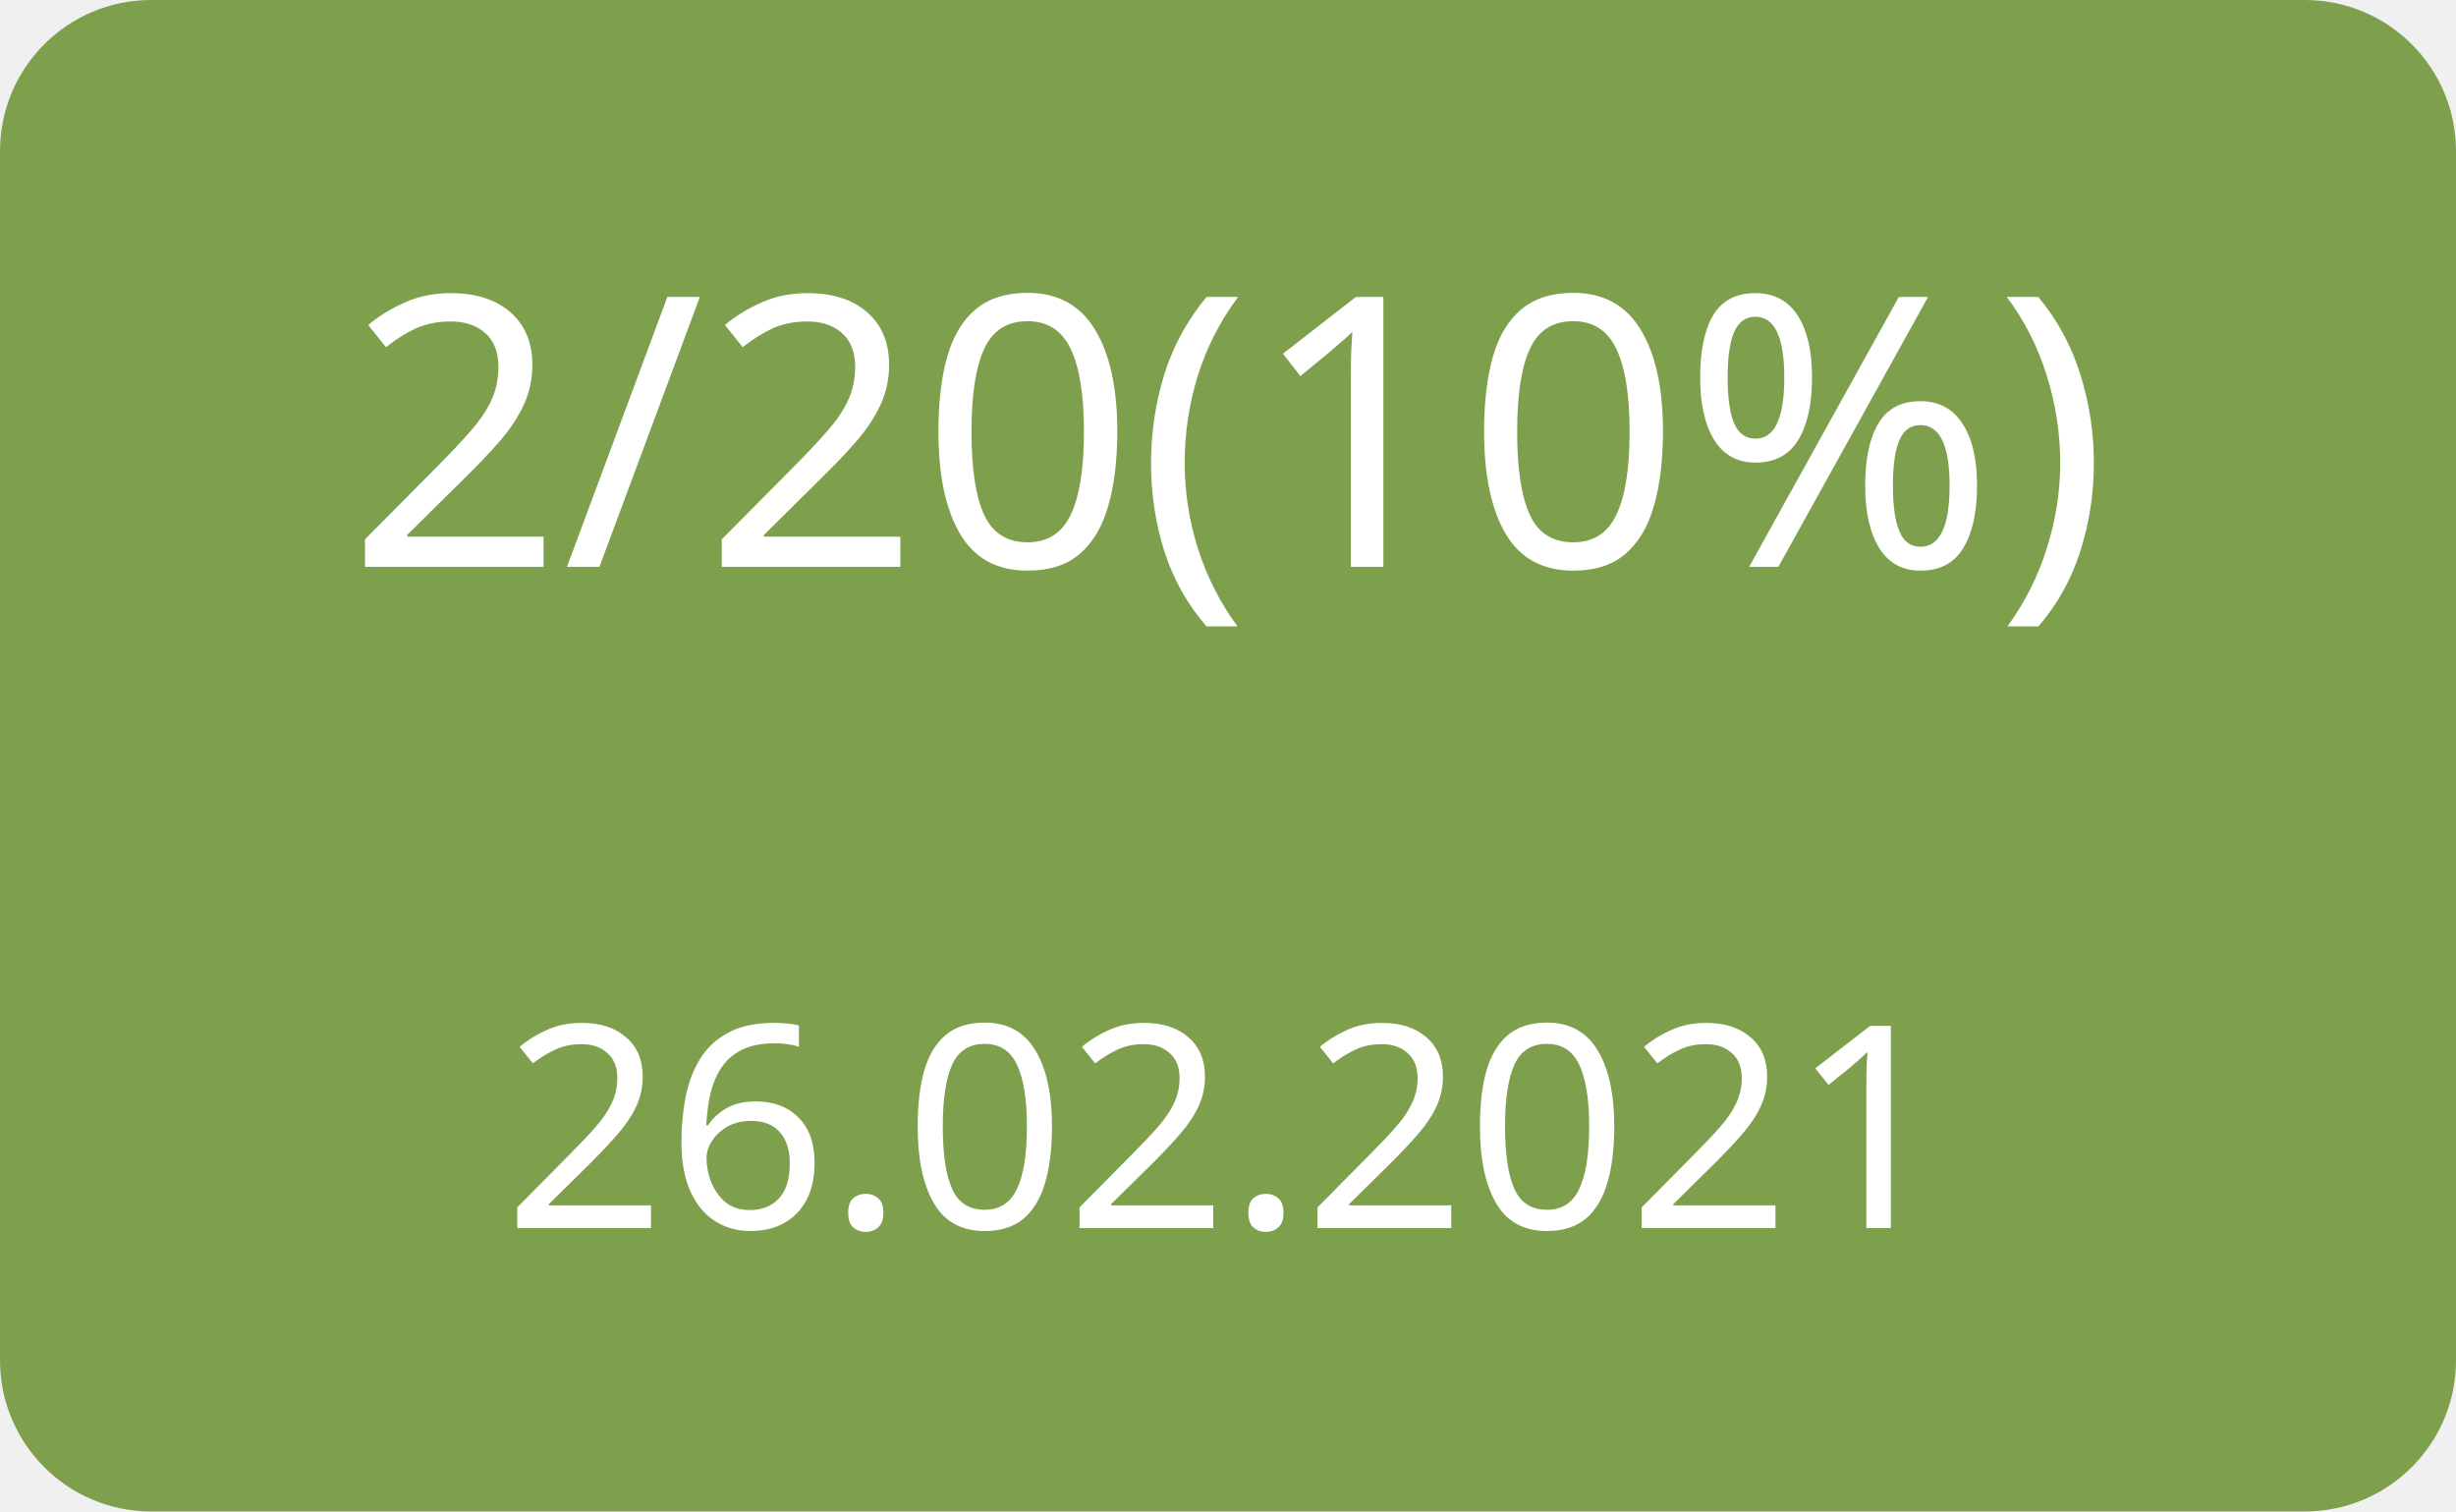
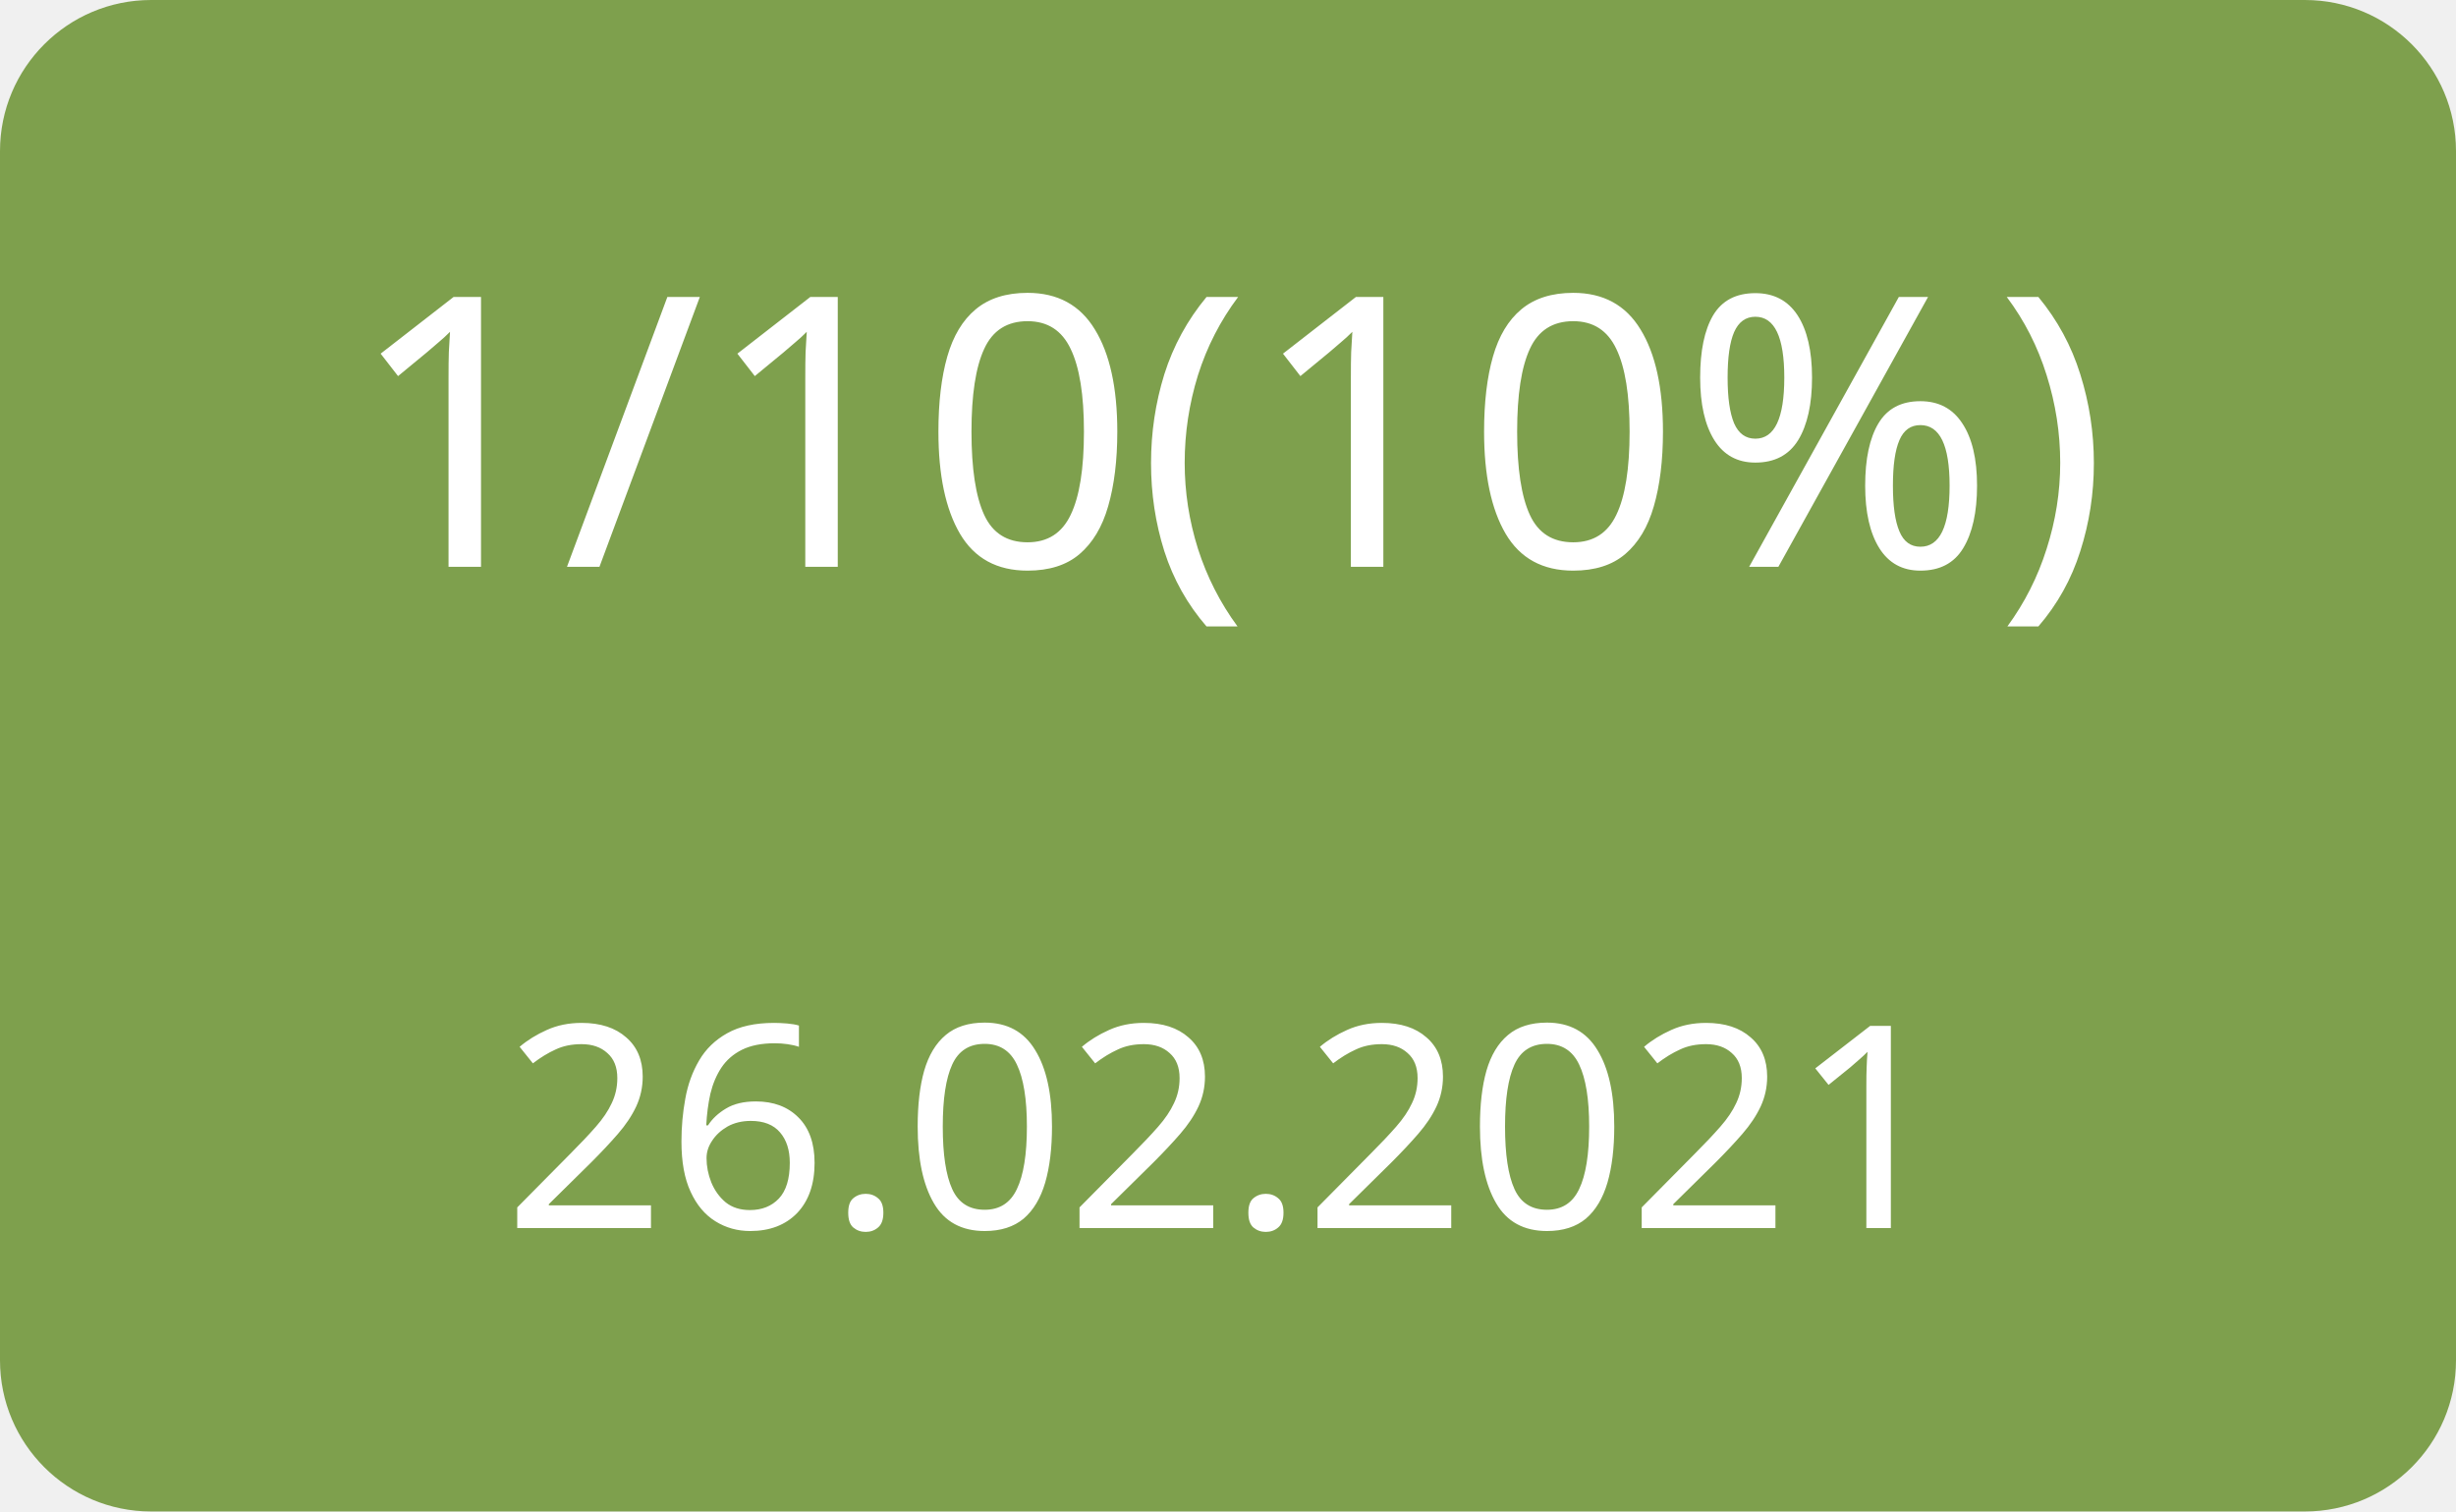
<svg xmlns="http://www.w3.org/2000/svg" width="130" height="80">
  <g>
    <rect x="0" y="0" width="130" height="80" fill="#7ea04d" rx="8" ry="8" />
-     <text x="65" y="30" font-family="Verdana" text-anchor="middle" font-size="20" fill="white">2/20(10%)</text>
+     <text x="65" y="30" font-family="Verdana" text-anchor="middle" font-size="20" fill="white">1/10(10%)</text>
    <text x="65" y="65" font-family="Verdana" text-anchor="middle" font-size="15" fill="white">26.02.2021</text>
  </g>
</svg>
